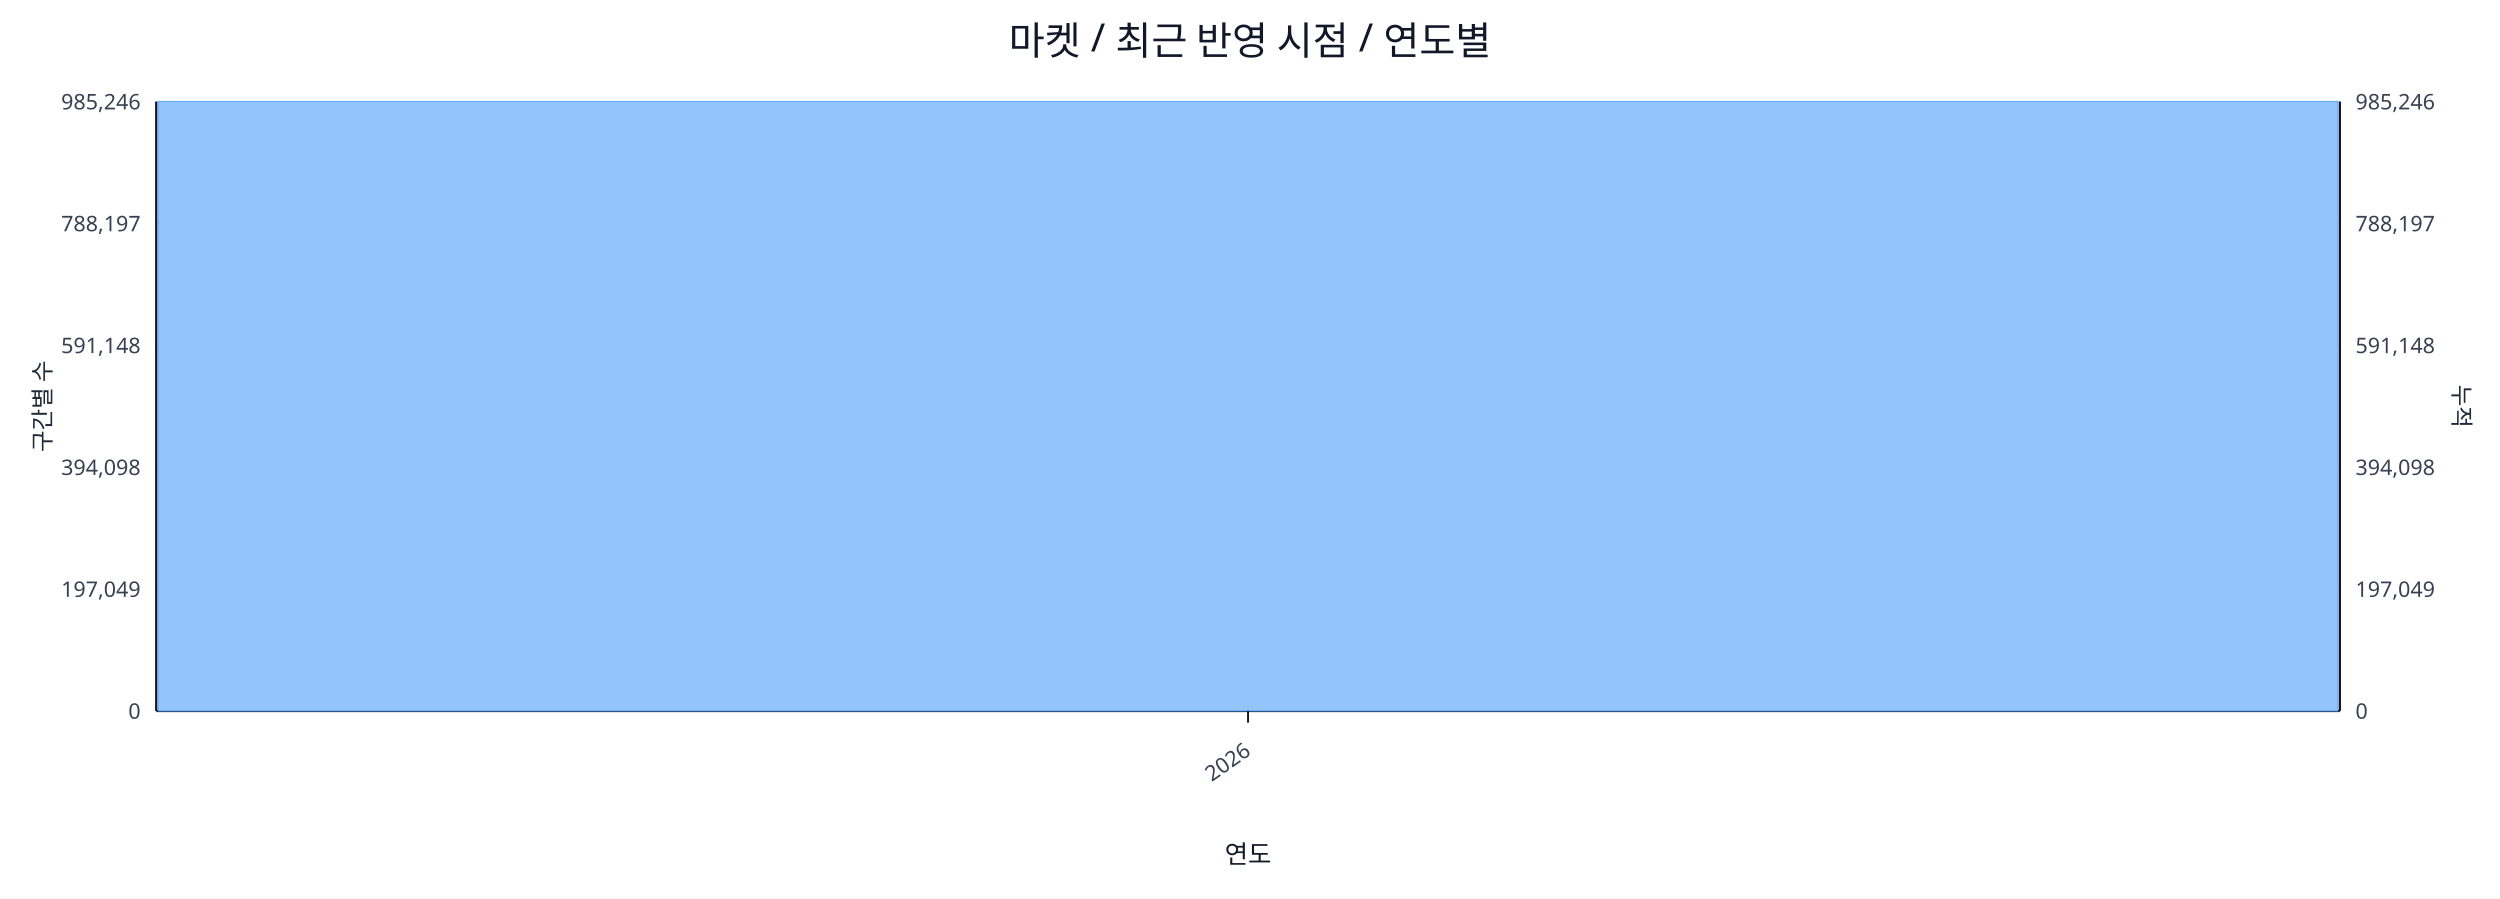
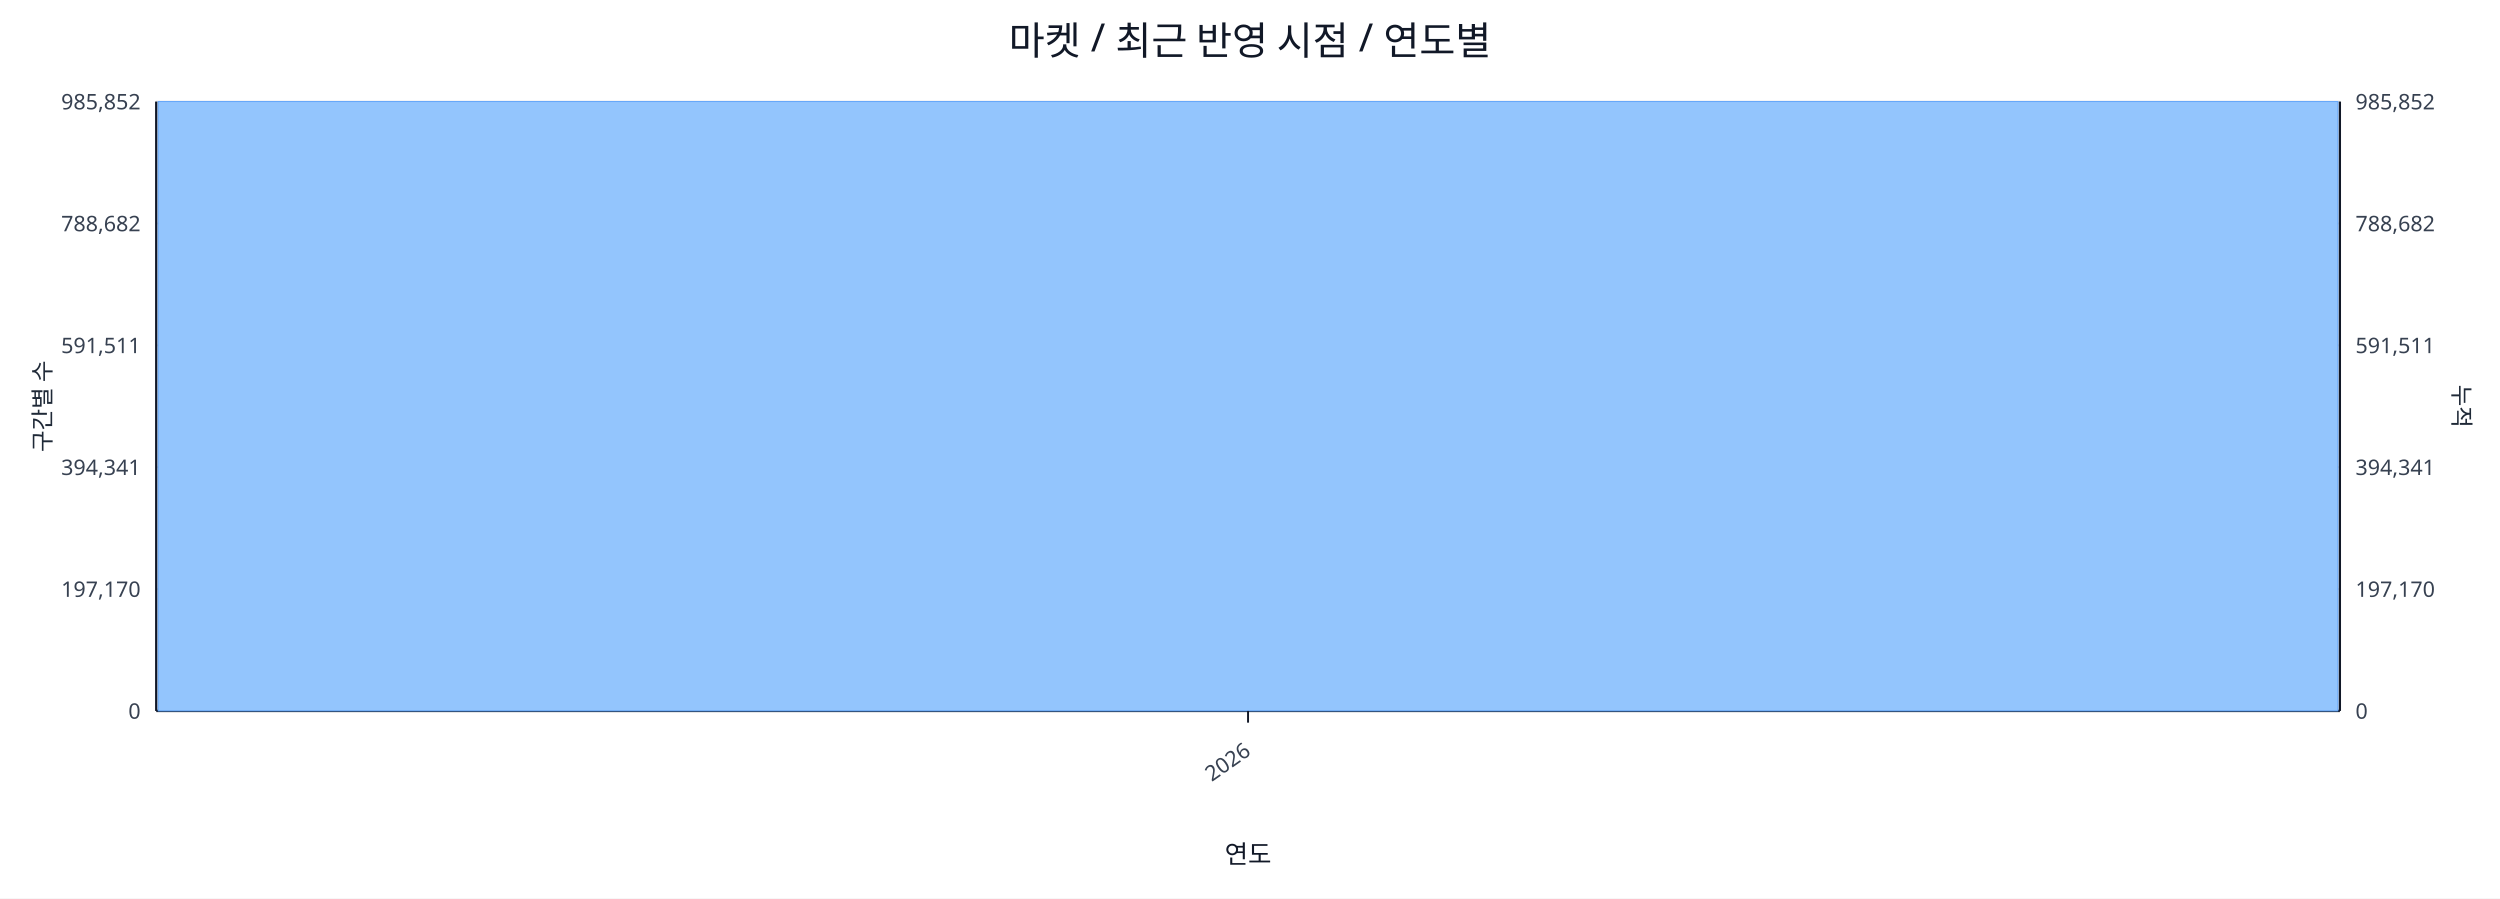
<svg xmlns="http://www.w3.org/2000/svg" width="1280" height="460" viewBox="0 0 1280 460">
  <rect x="0" y="0" width="100%" height="100%" fill="#ffffff" />
  <text x="640.0" y="28" font-size="20" text-anchor="middle" font-family="sans-serif" fill="#111827">마켓 / 최근 반영 시점 / 연도별</text>
  <line x1="80.0" y1="52.0" x2="1198.0" y2="52.0" stroke="#e5e7eb" stroke-width="1" />
-   <text x="72.0" y="56.0" font-size="11" text-anchor="end" font-family="sans-serif" fill="#374151">985,246</text>
-   <text x="1206.0" y="56.0" font-size="11" text-anchor="start" font-family="sans-serif" fill="#374151">985,246</text>
+   <text x="72.0" y="56.0" font-size="11" text-anchor="end" font-family="sans-serif" fill="#374151">985,852</text>
+   <text x="1206.0" y="56.0" font-size="11" text-anchor="start" font-family="sans-serif" fill="#374151">985,852</text>
  <line x1="80.0" y1="114.4" x2="1198.0" y2="114.4" stroke="#e5e7eb" stroke-width="1" />
-   <text x="72.0" y="118.4" font-size="11" text-anchor="end" font-family="sans-serif" fill="#374151">788,197</text>
-   <text x="1206.0" y="118.4" font-size="11" text-anchor="start" font-family="sans-serif" fill="#374151">788,197</text>
+   <text x="72.0" y="118.4" font-size="11" text-anchor="end" font-family="sans-serif" fill="#374151">788,682</text>
+   <text x="1206.0" y="118.4" font-size="11" text-anchor="start" font-family="sans-serif" fill="#374151">788,682</text>
  <line x1="80.0" y1="176.8" x2="1198.0" y2="176.8" stroke="#e5e7eb" stroke-width="1" />
-   <text x="72.0" y="180.8" font-size="11" text-anchor="end" font-family="sans-serif" fill="#374151">591,148</text>
-   <text x="1206.0" y="180.8" font-size="11" text-anchor="start" font-family="sans-serif" fill="#374151">591,148</text>
+   <text x="72.0" y="180.8" font-size="11" text-anchor="end" font-family="sans-serif" fill="#374151">591,511</text>
+   <text x="1206.0" y="180.8" font-size="11" text-anchor="start" font-family="sans-serif" fill="#374151">591,511</text>
  <line x1="80.0" y1="239.2" x2="1198.0" y2="239.2" stroke="#e5e7eb" stroke-width="1" />
-   <text x="72.0" y="243.2" font-size="11" text-anchor="end" font-family="sans-serif" fill="#374151">394,098</text>
-   <text x="1206.0" y="243.2" font-size="11" text-anchor="start" font-family="sans-serif" fill="#374151">394,098</text>
+   <text x="72.0" y="243.2" font-size="11" text-anchor="end" font-family="sans-serif" fill="#374151">394,341</text>
+   <text x="1206.0" y="243.2" font-size="11" text-anchor="start" font-family="sans-serif" fill="#374151">394,341</text>
  <line x1="80.0" y1="301.6" x2="1198.0" y2="301.6" stroke="#e5e7eb" stroke-width="1" />
-   <text x="72.0" y="305.6" font-size="11" text-anchor="end" font-family="sans-serif" fill="#374151">197,049</text>
-   <text x="1206.0" y="305.6" font-size="11" text-anchor="start" font-family="sans-serif" fill="#374151">197,049</text>
+   <text x="72.0" y="305.6" font-size="11" text-anchor="end" font-family="sans-serif" fill="#374151">197,170</text>
+   <text x="1206.0" y="305.6" font-size="11" text-anchor="start" font-family="sans-serif" fill="#374151">197,170</text>
  <line x1="80.0" y1="364.0" x2="1198.0" y2="364.0" stroke="#e5e7eb" stroke-width="1" />
  <text x="72.0" y="368.0" font-size="11" text-anchor="end" font-family="sans-serif" fill="#374151">0</text>
  <text x="1206.0" y="368.0" font-size="11" text-anchor="start" font-family="sans-serif" fill="#374151">0</text>
  <line x1="80.0" y1="364.0" x2="1198.0" y2="364.0" stroke="#111827" stroke-width="1.2" />
  <line x1="80.0" y1="52.0" x2="80.0" y2="364.0" stroke="#111827" stroke-width="1.2" />
  <line x1="1198.0" y1="52.0" x2="1198.0" y2="364.0" stroke="#111827" stroke-width="1.2" />
  <rect x="81.0" y="52.0" width="1116.0" height="312.0" fill="#93c5fd" stroke="#60a5fa" stroke-width="0.5" />
  <polyline fill="none" stroke="#ef4444" stroke-width="2" points="639.0,52.0" />
  <line x1="639.0" y1="364.0" x2="639.0" y2="370.0" stroke="#111827" stroke-width="1" />
  <text x="641.0" y="386.0" font-size="11" text-anchor="end" transform="rotate(-35 641.0 386.0)" font-family="sans-serif" fill="#374151">2026</text>
  <text x="26" y="208.0" font-size="12" transform="rotate(-90 26 208.0)" text-anchor="middle" font-family="sans-serif" fill="#1f2937">구간별 수</text>
  <text x="1256.0" y="208.0" font-size="12" transform="rotate(90 1256.0 208.0)" text-anchor="middle" font-family="sans-serif" fill="#1f2937">누적</text>
  <text x="639.0" y="442.0" font-size="13" text-anchor="middle" font-family="sans-serif" fill="#111827">연도</text>
</svg>
